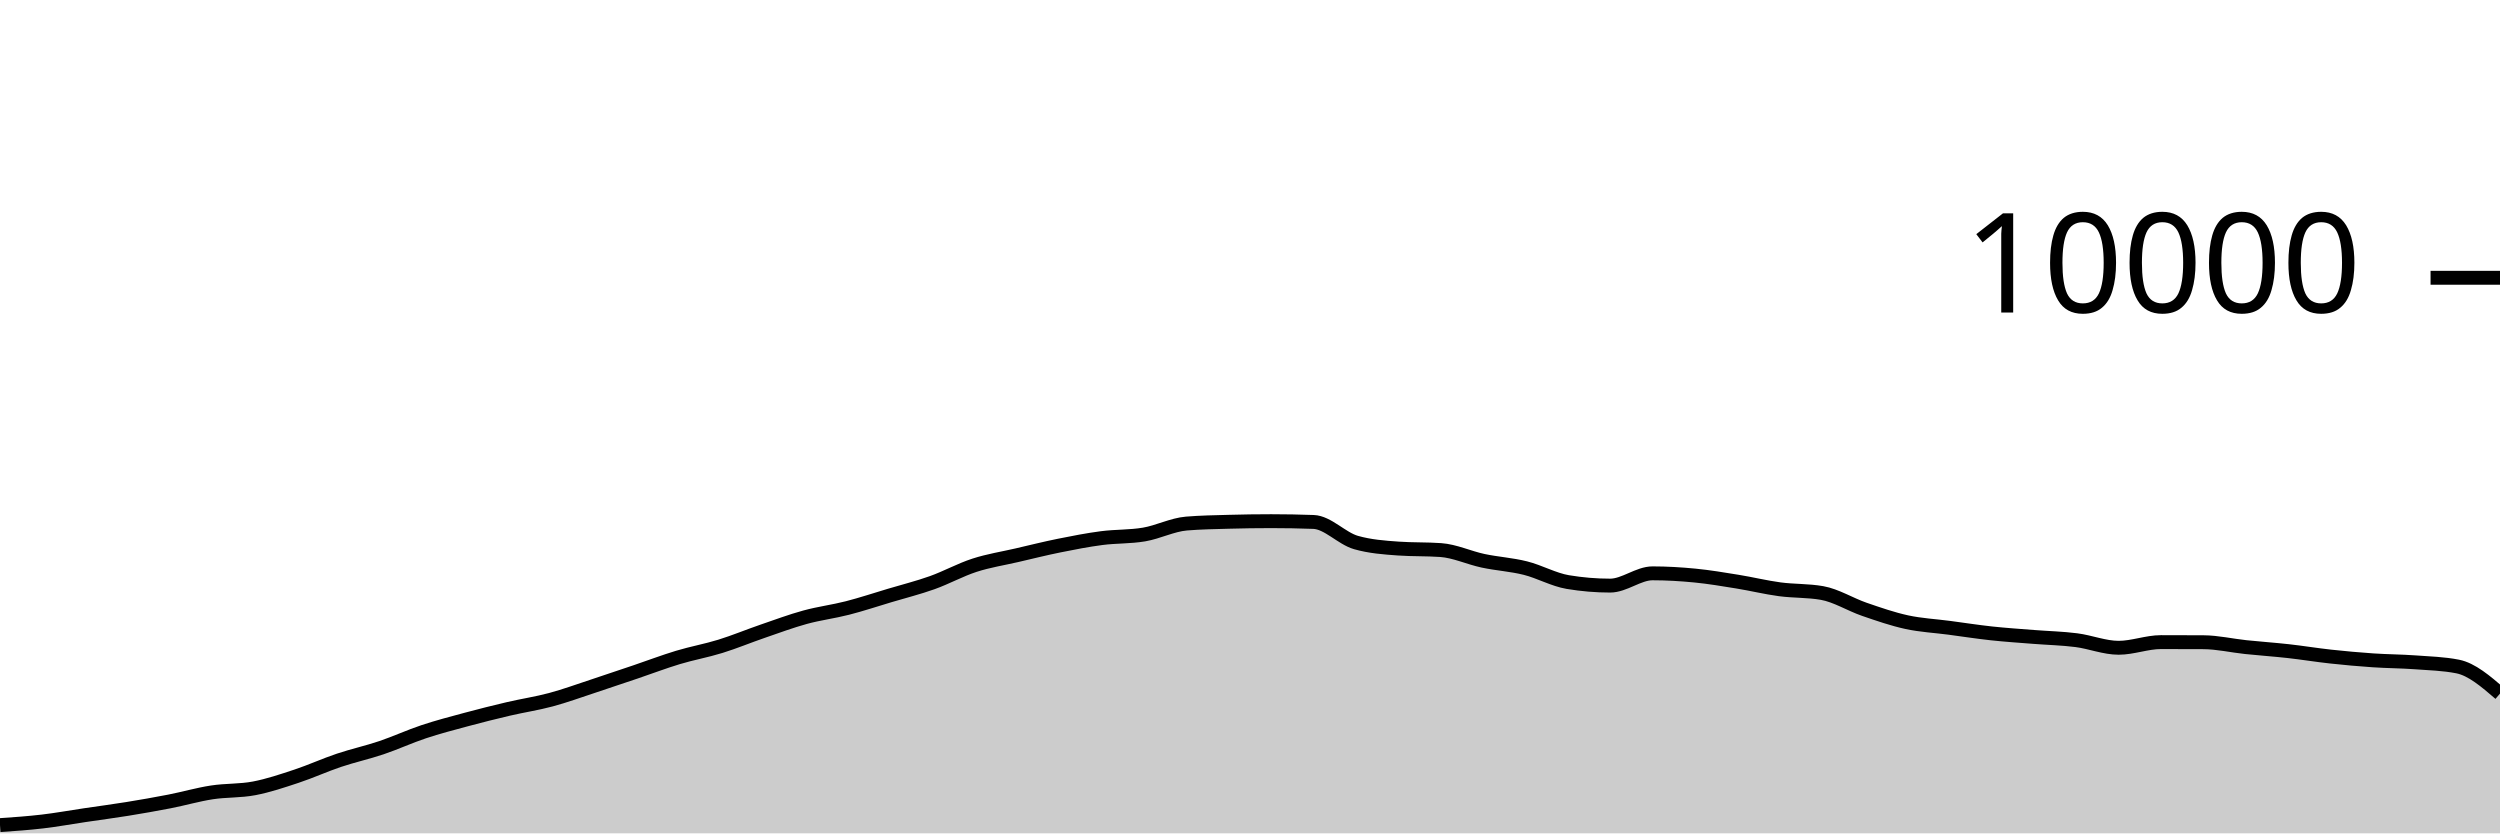
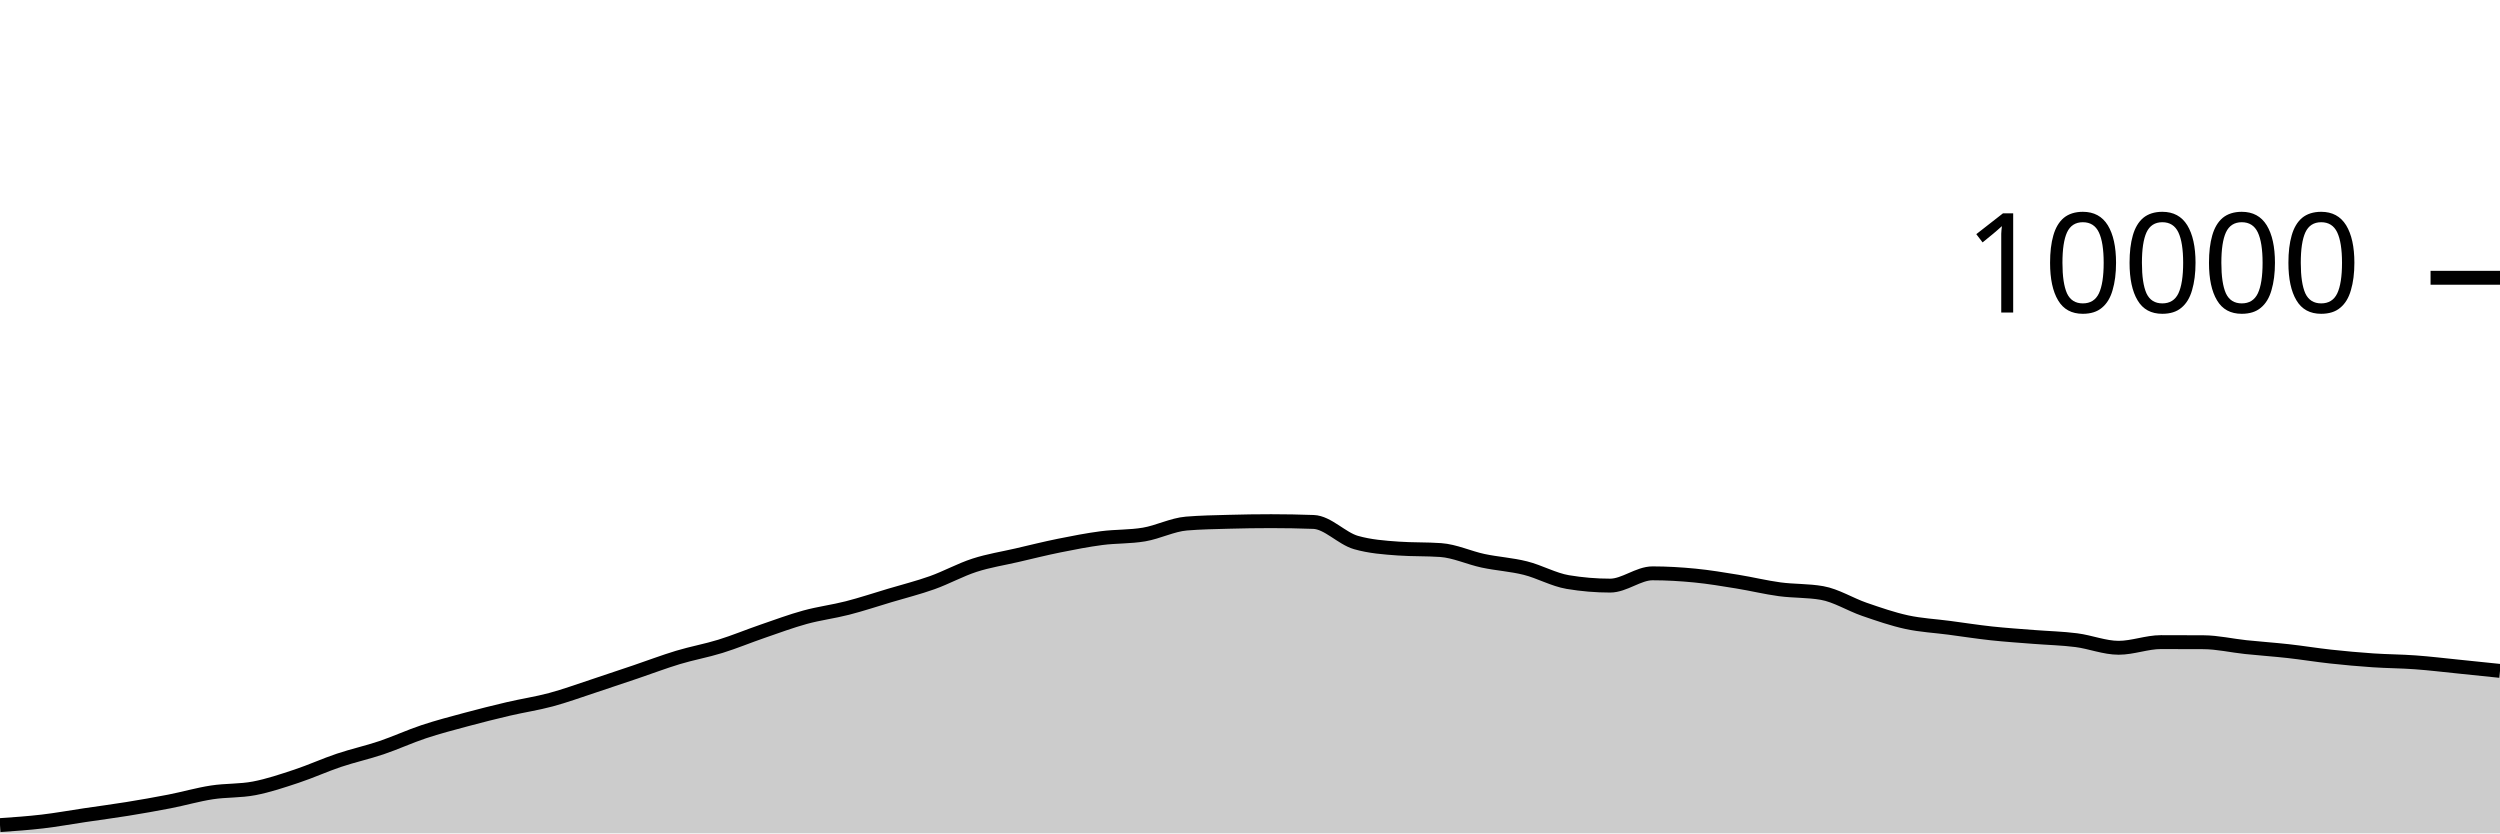
<svg xmlns="http://www.w3.org/2000/svg" viewBox="0 0 180 60">
  <g transform="translate(0,20)">
-     <path class="area" fill="rgba(0, 0, 0, 0.2)" d="M0,39.408C1.017,39.338,2.034,39.267,3.051,39.148C4.068,39.029,5.085,38.843,6.102,38.692C7.119,38.541,8.136,38.409,9.153,38.244C10.169,38.079,11.186,37.903,12.203,37.704C13.22,37.505,14.237,37.209,15.254,37.052C16.271,36.895,17.288,36.955,18.305,36.76C19.322,36.565,20.339,36.221,21.356,35.884C22.373,35.547,23.39,35.081,24.407,34.74C25.424,34.399,26.441,34.179,27.458,33.836C28.475,33.493,29.492,33.022,30.508,32.684C31.525,32.346,32.542,32.082,33.559,31.808C34.576,31.534,35.593,31.278,36.61,31.04C37.627,30.802,38.644,30.653,39.661,30.38C40.678,30.107,41.695,29.734,42.712,29.4C43.729,29.066,44.746,28.72,45.763,28.376C46.78,28.032,47.797,27.643,48.814,27.336C49.831,27.029,50.847,26.851,51.864,26.536C52.881,26.221,53.898,25.797,54.915,25.448C55.932,25.099,56.949,24.719,57.966,24.44C58.983,24.161,60,24.037,61.017,23.776C62.034,23.515,63.051,23.176,64.068,22.872C65.085,22.568,66.102,22.315,67.119,21.952C68.136,21.589,69.153,21.025,70.169,20.696C71.186,20.367,72.203,20.212,73.22,19.976C74.237,19.74,75.254,19.485,76.271,19.28C77.288,19.075,78.305,18.877,79.322,18.744C80.339,18.611,81.356,18.657,82.373,18.484C83.39,18.311,84.407,17.781,85.424,17.696C86.441,17.611,87.458,17.597,88.475,17.568C89.492,17.539,90.508,17.524,91.525,17.524C92.542,17.524,93.559,17.543,94.576,17.58C95.593,17.617,96.61,18.769,97.627,19.06C98.644,19.351,99.661,19.424,100.678,19.496C101.695,19.568,102.712,19.532,103.729,19.604C104.746,19.676,105.763,20.159,106.78,20.376C107.797,20.593,108.814,20.649,109.831,20.904C110.847,21.159,111.864,21.737,112.881,21.908C113.898,22.079,114.915,22.164,115.932,22.164C116.949,22.164,117.966,21.28,118.983,21.28C120,21.28,121.017,21.341,122.034,21.44C123.051,21.539,124.068,21.711,125.085,21.876C126.102,22.041,127.119,22.291,128.136,22.428C129.153,22.565,130.169,22.517,131.186,22.696C132.203,22.875,133.22,23.522,134.237,23.872C135.254,24.222,136.271,24.575,137.288,24.796C138.305,25.017,139.322,25.065,140.339,25.2C141.356,25.335,142.373,25.494,143.39,25.604C144.407,25.714,145.424,25.779,146.441,25.86C147.458,25.941,148.475,25.962,149.492,26.092C150.508,26.222,151.525,26.64,152.542,26.64C153.559,26.64,154.576,26.232,155.593,26.232C156.61,26.232,157.627,26.235,158.644,26.24C159.661,26.245,160.678,26.485,161.695,26.592C162.712,26.699,163.729,26.767,164.746,26.88C165.763,26.993,166.78,27.161,167.797,27.272C168.814,27.383,169.831,27.475,170.847,27.544C171.864,27.613,172.881,27.614,173.898,27.688C174.915,27.762,175.932,27.788,176.949,27.988C177.966,28.188,178.983,29.064,180,29.94L180,40C178.983,40,177.966,40,176.949,40C175.932,40,174.915,40,173.898,40C172.881,40,171.864,40,170.847,40C169.831,40,168.814,40,167.797,40C166.78,40,165.763,40,164.746,40C163.729,40,162.712,40,161.695,40C160.678,40,159.661,40,158.644,40C157.627,40,156.61,40,155.593,40C154.576,40,153.559,40,152.542,40C151.525,40,150.508,40,149.492,40C148.475,40,147.458,40,146.441,40C145.424,40,144.407,40,143.39,40C142.373,40,141.356,40,140.339,40C139.322,40,138.305,40,137.288,40C136.271,40,135.254,40,134.237,40C133.22,40,132.203,40,131.186,40C130.169,40,129.153,40,128.136,40C127.119,40,126.102,40,125.085,40C124.068,40,123.051,40,122.034,40C121.017,40,120,40,118.983,40C117.966,40,116.949,40,115.932,40C114.915,40,113.898,40,112.881,40C111.864,40,110.847,40,109.831,40C108.814,40,107.797,40,106.78,40C105.763,40,104.746,40,103.729,40C102.712,40,101.695,40,100.678,40C99.661,40,98.644,40,97.627,40C96.61,40,95.593,40,94.576,40C93.559,40,92.542,40,91.525,40C90.508,40,89.492,40,88.475,40C87.458,40,86.441,40,85.424,40C84.407,40,83.39,40,82.373,40C81.356,40,80.339,40,79.322,40C78.305,40,77.288,40,76.271,40C75.254,40,74.237,40,73.22,40C72.203,40,71.186,40,70.169,40C69.153,40,68.136,40,67.119,40C66.102,40,65.085,40,64.068,40C63.051,40,62.034,40,61.017,40C60,40,58.983,40,57.966,40C56.949,40,55.932,40,54.915,40C53.898,40,52.881,40,51.864,40C50.847,40,49.831,40,48.814,40C47.797,40,46.78,40,45.763,40C44.746,40,43.729,40,42.712,40C41.695,40,40.678,40,39.661,40C38.644,40,37.627,40,36.61,40C35.593,40,34.576,40,33.559,40C32.542,40,31.525,40,30.508,40C29.492,40,28.475,40,27.458,40C26.441,40,25.424,40,24.407,40C23.39,40,22.373,40,21.356,40C20.339,40,19.322,40,18.305,40C17.288,40,16.271,40,15.254,40C14.237,40,13.22,40,12.203,40C11.186,40,10.169,40,9.153,40C8.136,40,7.119,40,6.102,40C5.085,40,4.068,40,3.051,40C2.034,40,1.017,40,0,40Z" />
-     <path class="line" stroke="black" fill="none" d="M0,39.408C1.017,39.338,2.034,39.267,3.051,39.148C4.068,39.029,5.085,38.843,6.102,38.692C7.119,38.541,8.136,38.409,9.153,38.244C10.169,38.079,11.186,37.903,12.203,37.704C13.22,37.505,14.237,37.209,15.254,37.052C16.271,36.895,17.288,36.955,18.305,36.76C19.322,36.565,20.339,36.221,21.356,35.884C22.373,35.547,23.39,35.081,24.407,34.74C25.424,34.399,26.441,34.179,27.458,33.836C28.475,33.493,29.492,33.022,30.508,32.684C31.525,32.346,32.542,32.082,33.559,31.808C34.576,31.534,35.593,31.278,36.61,31.04C37.627,30.802,38.644,30.653,39.661,30.38C40.678,30.107,41.695,29.734,42.712,29.4C43.729,29.066,44.746,28.72,45.763,28.376C46.78,28.032,47.797,27.643,48.814,27.336C49.831,27.029,50.847,26.851,51.864,26.536C52.881,26.221,53.898,25.797,54.915,25.448C55.932,25.099,56.949,24.719,57.966,24.44C58.983,24.161,60,24.037,61.017,23.776C62.034,23.515,63.051,23.176,64.068,22.872C65.085,22.568,66.102,22.315,67.119,21.952C68.136,21.589,69.153,21.025,70.169,20.696C71.186,20.367,72.203,20.212,73.22,19.976C74.237,19.74,75.254,19.485,76.271,19.28C77.288,19.075,78.305,18.877,79.322,18.744C80.339,18.611,81.356,18.657,82.373,18.484C83.39,18.311,84.407,17.781,85.424,17.696C86.441,17.611,87.458,17.597,88.475,17.568C89.492,17.539,90.508,17.524,91.525,17.524C92.542,17.524,93.559,17.543,94.576,17.58C95.593,17.617,96.61,18.769,97.627,19.06C98.644,19.351,99.661,19.424,100.678,19.496C101.695,19.568,102.712,19.532,103.729,19.604C104.746,19.676,105.763,20.159,106.78,20.376C107.797,20.593,108.814,20.649,109.831,20.904C110.847,21.159,111.864,21.737,112.881,21.908C113.898,22.079,114.915,22.164,115.932,22.164C116.949,22.164,117.966,21.28,118.983,21.28C120,21.28,121.017,21.341,122.034,21.44C123.051,21.539,124.068,21.711,125.085,21.876C126.102,22.041,127.119,22.291,128.136,22.428C129.153,22.565,130.169,22.517,131.186,22.696C132.203,22.875,133.22,23.522,134.237,23.872C135.254,24.222,136.271,24.575,137.288,24.796C138.305,25.017,139.322,25.065,140.339,25.2C141.356,25.335,142.373,25.494,143.39,25.604C144.407,25.714,145.424,25.779,146.441,25.86C147.458,25.941,148.475,25.962,149.492,26.092C150.508,26.222,151.525,26.64,152.542,26.64C153.559,26.64,154.576,26.232,155.593,26.232C156.61,26.232,157.627,26.235,158.644,26.24C159.661,26.245,160.678,26.485,161.695,26.592C162.712,26.699,163.729,26.767,164.746,26.88C165.763,26.993,166.78,27.161,167.797,27.272C168.814,27.383,169.831,27.475,170.847,27.544C171.864,27.613,172.881,27.614,173.898,27.688C174.915,27.762,175.932,27.788,176.949,27.988C177.966,28.188,178.983,29.064,180,29.94" />
+     <path class="area" fill="rgba(0, 0, 0, 0.2)" d="M0,39.408C1.017,39.338,2.034,39.267,3.051,39.148C4.068,39.029,5.085,38.843,6.102,38.692C7.119,38.541,8.136,38.409,9.153,38.244C10.169,38.079,11.186,37.903,12.203,37.704C13.22,37.505,14.237,37.209,15.254,37.052C16.271,36.895,17.288,36.955,18.305,36.76C19.322,36.565,20.339,36.221,21.356,35.884C22.373,35.547,23.39,35.081,24.407,34.74C25.424,34.399,26.441,34.179,27.458,33.836C28.475,33.493,29.492,33.022,30.508,32.684C31.525,32.346,32.542,32.082,33.559,31.808C34.576,31.534,35.593,31.278,36.61,31.04C37.627,30.802,38.644,30.653,39.661,30.38C40.678,30.107,41.695,29.734,42.712,29.4C43.729,29.066,44.746,28.72,45.763,28.376C46.78,28.032,47.797,27.643,48.814,27.336C49.831,27.029,50.847,26.851,51.864,26.536C52.881,26.221,53.898,25.797,54.915,25.448C55.932,25.099,56.949,24.719,57.966,24.44C58.983,24.161,60,24.037,61.017,23.776C62.034,23.515,63.051,23.176,64.068,22.872C65.085,22.568,66.102,22.315,67.119,21.952C68.136,21.589,69.153,21.025,70.169,20.696C71.186,20.367,72.203,20.212,73.22,19.976C74.237,19.74,75.254,19.485,76.271,19.28C77.288,19.075,78.305,18.877,79.322,18.744C80.339,18.611,81.356,18.657,82.373,18.484C83.39,18.311,84.407,17.781,85.424,17.696C86.441,17.611,87.458,17.597,88.475,17.568C89.492,17.539,90.508,17.524,91.525,17.524C92.542,17.524,93.559,17.543,94.576,17.58C95.593,17.617,96.61,18.769,97.627,19.06C98.644,19.351,99.661,19.424,100.678,19.496C101.695,19.568,102.712,19.532,103.729,19.604C104.746,19.676,105.763,20.159,106.78,20.376C107.797,20.593,108.814,20.649,109.831,20.904C110.847,21.159,111.864,21.737,112.881,21.908C113.898,22.079,114.915,22.164,115.932,22.164C116.949,22.164,117.966,21.28,118.983,21.28C120,21.28,121.017,21.341,122.034,21.44C123.051,21.539,124.068,21.711,125.085,21.876C126.102,22.041,127.119,22.291,128.136,22.428C129.153,22.565,130.169,22.517,131.186,22.696C132.203,22.875,133.22,23.522,134.237,23.872C135.254,24.222,136.271,24.575,137.288,24.796C138.305,25.017,139.322,25.065,140.339,25.2C141.356,25.335,142.373,25.494,143.39,25.604C144.407,25.714,145.424,25.779,146.441,25.86C147.458,25.941,148.475,25.962,149.492,26.092C150.508,26.222,151.525,26.64,152.542,26.64C153.559,26.64,154.576,26.232,155.593,26.232C156.61,26.232,157.627,26.235,158.644,26.24C159.661,26.245,160.678,26.485,161.695,26.592C162.712,26.699,163.729,26.767,164.746,26.88C165.763,26.993,166.78,27.161,167.797,27.272C168.814,27.383,169.831,27.475,170.847,27.544C171.864,27.613,172.881,27.614,173.898,27.688C174.915,27.762,175.932,27.885,176.949,27.988C177.966,28.091,178.983,28.197,180,28.304L180,40C178.983,40,177.966,40,176.949,40C175.932,40,174.915,40,173.898,40C172.881,40,171.864,40,170.847,40C169.831,40,168.814,40,167.797,40C166.78,40,165.763,40,164.746,40C163.729,40,162.712,40,161.695,40C160.678,40,159.661,40,158.644,40C157.627,40,156.61,40,155.593,40C154.576,40,153.559,40,152.542,40C151.525,40,150.508,40,149.492,40C148.475,40,147.458,40,146.441,40C145.424,40,144.407,40,143.39,40C142.373,40,141.356,40,140.339,40C139.322,40,138.305,40,137.288,40C136.271,40,135.254,40,134.237,40C133.22,40,132.203,40,131.186,40C130.169,40,129.153,40,128.136,40C127.119,40,126.102,40,125.085,40C124.068,40,123.051,40,122.034,40C121.017,40,120,40,118.983,40C117.966,40,116.949,40,115.932,40C114.915,40,113.898,40,112.881,40C111.864,40,110.847,40,109.831,40C108.814,40,107.797,40,106.78,40C105.763,40,104.746,40,103.729,40C102.712,40,101.695,40,100.678,40C99.661,40,98.644,40,97.627,40C96.61,40,95.593,40,94.576,40C93.559,40,92.542,40,91.525,40C90.508,40,89.492,40,88.475,40C87.458,40,86.441,40,85.424,40C84.407,40,83.39,40,82.373,40C81.356,40,80.339,40,79.322,40C78.305,40,77.288,40,76.271,40C75.254,40,74.237,40,73.22,40C72.203,40,71.186,40,70.169,40C69.153,40,68.136,40,67.119,40C66.102,40,65.085,40,64.068,40C63.051,40,62.034,40,61.017,40C60,40,58.983,40,57.966,40C56.949,40,55.932,40,54.915,40C53.898,40,52.881,40,51.864,40C50.847,40,49.831,40,48.814,40C47.797,40,46.78,40,45.763,40C44.746,40,43.729,40,42.712,40C41.695,40,40.678,40,39.661,40C38.644,40,37.627,40,36.61,40C35.593,40,34.576,40,33.559,40C32.542,40,31.525,40,30.508,40C29.492,40,28.475,40,27.458,40C26.441,40,25.424,40,24.407,40C23.39,40,22.373,40,21.356,40C20.339,40,19.322,40,18.305,40C17.288,40,16.271,40,15.254,40C14.237,40,13.22,40,12.203,40C11.186,40,10.169,40,9.153,40C8.136,40,7.119,40,6.102,40C5.085,40,4.068,40,3.051,40C2.034,40,1.017,40,0,40Z" />
+     <path class="line" stroke="black" fill="none" d="M0,39.408C1.017,39.338,2.034,39.267,3.051,39.148C4.068,39.029,5.085,38.843,6.102,38.692C7.119,38.541,8.136,38.409,9.153,38.244C10.169,38.079,11.186,37.903,12.203,37.704C13.22,37.505,14.237,37.209,15.254,37.052C16.271,36.895,17.288,36.955,18.305,36.76C19.322,36.565,20.339,36.221,21.356,35.884C22.373,35.547,23.39,35.081,24.407,34.74C25.424,34.399,26.441,34.179,27.458,33.836C28.475,33.493,29.492,33.022,30.508,32.684C31.525,32.346,32.542,32.082,33.559,31.808C34.576,31.534,35.593,31.278,36.61,31.04C37.627,30.802,38.644,30.653,39.661,30.38C40.678,30.107,41.695,29.734,42.712,29.4C43.729,29.066,44.746,28.72,45.763,28.376C46.78,28.032,47.797,27.643,48.814,27.336C49.831,27.029,50.847,26.851,51.864,26.536C52.881,26.221,53.898,25.797,54.915,25.448C55.932,25.099,56.949,24.719,57.966,24.44C58.983,24.161,60,24.037,61.017,23.776C62.034,23.515,63.051,23.176,64.068,22.872C65.085,22.568,66.102,22.315,67.119,21.952C68.136,21.589,69.153,21.025,70.169,20.696C71.186,20.367,72.203,20.212,73.22,19.976C74.237,19.74,75.254,19.485,76.271,19.28C77.288,19.075,78.305,18.877,79.322,18.744C80.339,18.611,81.356,18.657,82.373,18.484C83.39,18.311,84.407,17.781,85.424,17.696C86.441,17.611,87.458,17.597,88.475,17.568C89.492,17.539,90.508,17.524,91.525,17.524C92.542,17.524,93.559,17.543,94.576,17.58C95.593,17.617,96.61,18.769,97.627,19.06C98.644,19.351,99.661,19.424,100.678,19.496C101.695,19.568,102.712,19.532,103.729,19.604C104.746,19.676,105.763,20.159,106.78,20.376C107.797,20.593,108.814,20.649,109.831,20.904C110.847,21.159,111.864,21.737,112.881,21.908C113.898,22.079,114.915,22.164,115.932,22.164C116.949,22.164,117.966,21.28,118.983,21.28C120,21.28,121.017,21.341,122.034,21.44C123.051,21.539,124.068,21.711,125.085,21.876C126.102,22.041,127.119,22.291,128.136,22.428C129.153,22.565,130.169,22.517,131.186,22.696C132.203,22.875,133.22,23.522,134.237,23.872C135.254,24.222,136.271,24.575,137.288,24.796C138.305,25.017,139.322,25.065,140.339,25.2C141.356,25.335,142.373,25.494,143.39,25.604C144.407,25.714,145.424,25.779,146.441,25.86C147.458,25.941,148.475,25.962,149.492,26.092C150.508,26.222,151.525,26.64,152.542,26.64C153.559,26.64,154.576,26.232,155.593,26.232C156.61,26.232,157.627,26.235,158.644,26.24C159.661,26.245,160.678,26.485,161.695,26.592C162.712,26.699,163.729,26.767,164.746,26.88C165.763,26.993,166.78,27.161,167.797,27.272C168.814,27.383,169.831,27.475,170.847,27.544C171.864,27.613,172.881,27.614,173.898,27.688C174.915,27.762,175.932,27.885,176.949,27.988C177.966,28.091,178.983,28.197,180,28.304" />
    <path class="axis-ceiling" stroke-width="1" stroke="black" fill="none" d="M175,0L180,0" />
    <text class="axis-ceiling-label" font-family="sans-serif" text-anchor="end" font-size="10px" x="170" y="2.5">10000</text>
  </g>
</svg>
